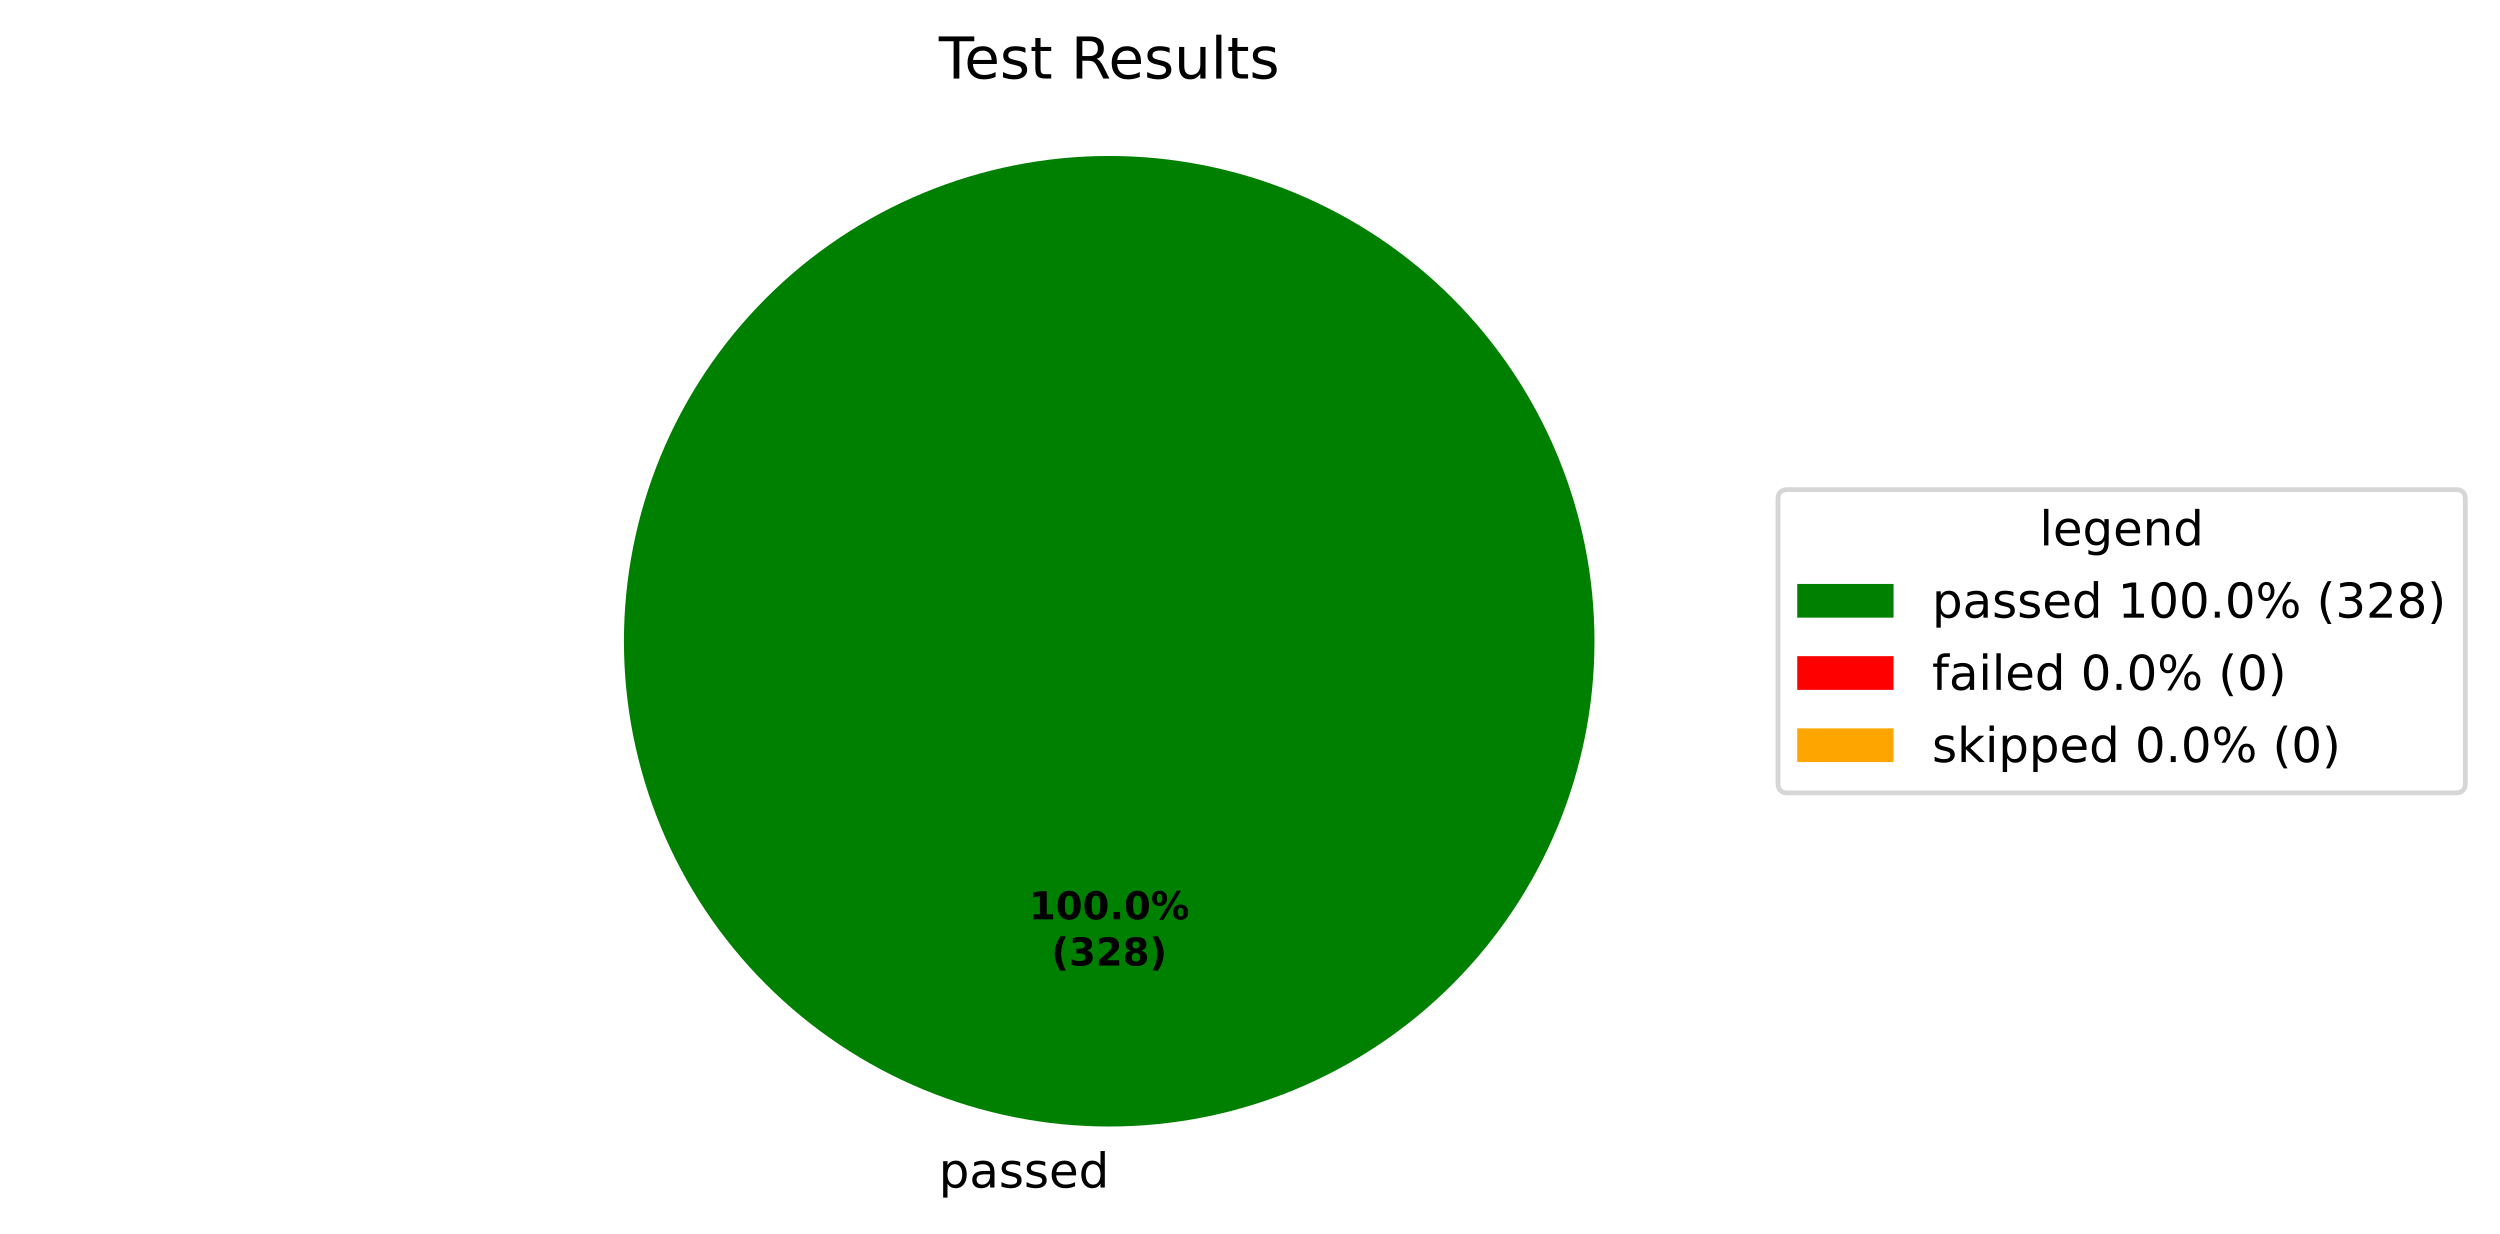
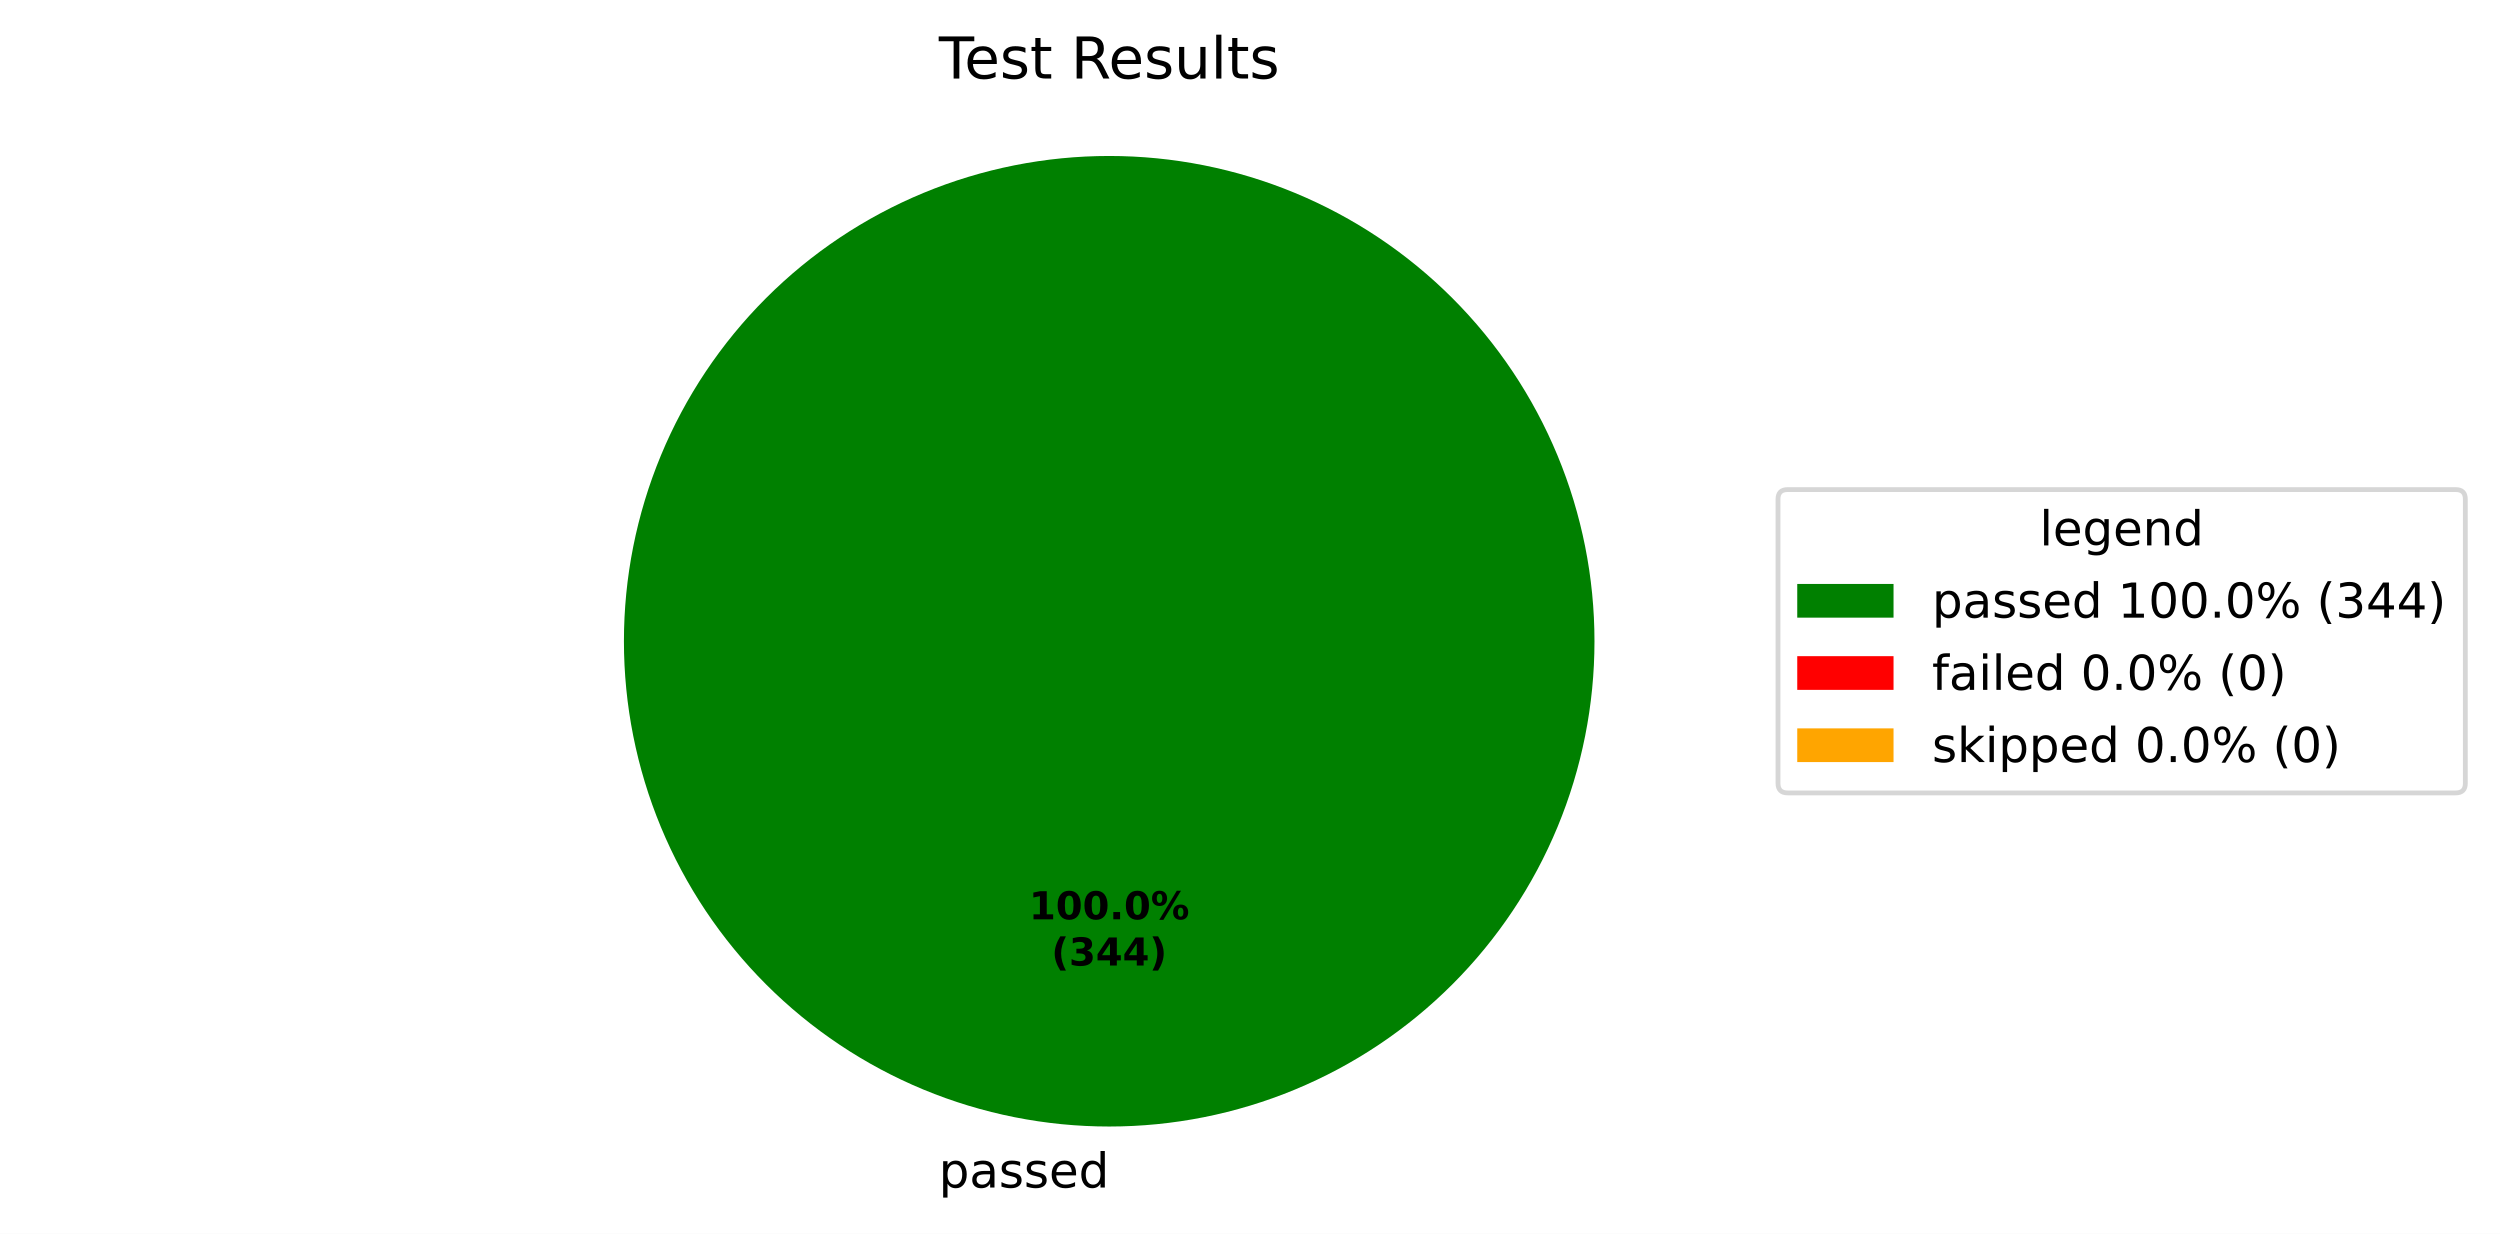
<svg xmlns="http://www.w3.org/2000/svg" xmlns:xlink="http://www.w3.org/1999/xlink" width="519.293pt" height="256.279pt" viewBox="0 0 519.293 256.279" version="1.1">
  <defs>
    <style type="text/css">*{stroke-linejoin: round; stroke-linecap: butt}</style>
  </defs>
  <g id="figure_1">
    <g id="patch_1">
      <path d="M 0 256.279  L 519.293 256.279  L 519.293 0  L 0 0  z " style="fill: #ffffff" />
    </g>
    <g id="axes_1">
      <g id="patch_2">
        <path d="M 331.2 133.198  C 331.2 119.961 328.593 106.853 323.527 94.624  C 318.462 82.394 311.036 71.282 301.676 61.922  C 292.316 52.562 281.204 45.137 268.974 40.071  C 256.745 35.006 243.637 32.398 230.4 32.398  C 217.163 32.398 204.055 35.006 191.826 40.071  C 179.596 45.137 168.484 52.562 159.124 61.922  C 149.764 71.282 142.338 82.394 137.273 94.624  C 132.207 106.853 129.6 119.961 129.6 133.198  C 129.6 146.435 132.207 159.543 137.273 171.773  C 142.338 184.002 149.764 195.115 159.124 204.474  C 168.484 213.834 179.596 221.26 191.826 226.325  C 204.055 231.391 217.163 233.998 230.4 233.998  C 243.637 233.998 256.745 231.391 268.974 226.325  C 281.204 221.26 292.316 213.834 301.676 204.474  C 311.036 195.115 318.462 184.002 323.527 171.773  C 328.593 159.543 331.2 146.435 331.2 133.198  M 230.4 133.198  z " style="fill: #008000" />
      </g>
      <g id="patch_3">
        <path d="M 230.4 32.398  C 230.4 32.398 230.4 32.398 230.4 32.398  L 230.4 133.198  z " style="fill: #ff0000" />
      </g>
      <g id="patch_4">
        <path d="M 230.4 32.398  C 230.4 32.398 230.4 32.398 230.4 32.398  L 230.4 133.198  z " style="fill: #ffa500" />
      </g>
      <g id="matplotlib.axis_1" />
      <g id="matplotlib.axis_2" />
      <g id="text_1">
        <g transform="translate(195.0031 246.6762) scale(0.1 -0.1)">
          <defs>
            <path id="DejaVuSans-53" d="M 1159 525  L 1159 -1331  L 581 -1331  L 581 3500  L 1159 3500  L 1159 2969  Q 1341 3281 1617 3432  Q 1894 3584 2278 3584  Q 2916 3584 3314 3078  Q 3713 2572 3713 1747  Q 3713 922 3314 415  Q 2916 -91 2278 -91  Q 1894 -91 1617 61  Q 1341 213 1159 525  z M 3116 1747  Q 3116 2381 2855 2742  Q 2594 3103 2138 3103  Q 1681 3103 1420 2742  Q 1159 2381 1159 1747  Q 1159 1113 1420 752  Q 1681 391 2138 391  Q 2594 391 2855 752  Q 3116 1113 3116 1747  z " transform="scale(0.015625)" />
            <path id="DejaVuSans-44" d="M 2194 1759  Q 1497 1759 1228 1600  Q 959 1441 959 1056  Q 959 750 1161 570  Q 1363 391 1709 391  Q 2188 391 2477 730  Q 2766 1069 2766 1631  L 2766 1759  L 2194 1759  z M 3341 1997  L 3341 0  L 2766 0  L 2766 531  Q 2569 213 2275 61  Q 1981 -91 1556 -91  Q 1019 -91 701 211  Q 384 513 384 1019  Q 384 1609 779 1909  Q 1175 2209 1959 2209  L 2766 2209  L 2766 2266  Q 2766 2663 2505 2880  Q 2244 3097 1772 3097  Q 1472 3097 1187 3025  Q 903 2953 641 2809  L 641 3341  Q 956 3463 1253 3523  Q 1550 3584 1831 3584  Q 2591 3584 2966 3190  Q 3341 2797 3341 1997  z " transform="scale(0.015625)" />
            <path id="DejaVuSans-56" d="M 2834 3397  L 2834 2853  Q 2591 2978 2328 3040  Q 2066 3103 1784 3103  Q 1356 3103 1142 2972  Q 928 2841 928 2578  Q 928 2378 1081 2264  Q 1234 2150 1697 2047  L 1894 2003  Q 2506 1872 2764 1633  Q 3022 1394 3022 966  Q 3022 478 2636 193  Q 2250 -91 1575 -91  Q 1294 -91 989 -36  Q 684 19 347 128  L 347 722  Q 666 556 975 473  Q 1284 391 1588 391  Q 1994 391 2212 530  Q 2431 669 2431 922  Q 2431 1156 2273 1281  Q 2116 1406 1581 1522  L 1381 1569  Q 847 1681 609 1914  Q 372 2147 372 2553  Q 372 3047 722 3315  Q 1072 3584 1716 3584  Q 2034 3584 2315 3537  Q 2597 3491 2834 3397  z " transform="scale(0.015625)" />
            <path id="DejaVuSans-48" d="M 3597 1894  L 3597 1613  L 953 1613  Q 991 1019 1311 708  Q 1631 397 2203 397  Q 2534 397 2845 478  Q 3156 559 3463 722  L 3463 178  Q 3153 47 2828 -22  Q 2503 -91 2169 -91  Q 1331 -91 842 396  Q 353 884 353 1716  Q 353 2575 817 3079  Q 1281 3584 2069 3584  Q 2775 3584 3186 3129  Q 3597 2675 3597 1894  z M 3022 2063  Q 3016 2534 2758 2815  Q 2500 3097 2075 3097  Q 1594 3097 1305 2825  Q 1016 2553 972 2059  L 3022 2063  z " transform="scale(0.015625)" />
            <path id="DejaVuSans-47" d="M 2906 2969  L 2906 4863  L 3481 4863  L 3481 0  L 2906 0  L 2906 525  Q 2725 213 2448 61  Q 2172 -91 1784 -91  Q 1150 -91 751 415  Q 353 922 353 1747  Q 353 2572 751 3078  Q 1150 3584 1784 3584  Q 2172 3584 2448 3432  Q 2725 3281 2906 2969  z M 947 1747  Q 947 1113 1208 752  Q 1469 391 1925 391  Q 2381 391 2643 752  Q 2906 1113 2906 1747  Q 2906 2381 2643 2742  Q 2381 3103 1925 3103  Q 1469 3103 1208 2742  Q 947 2381 947 1747  z " transform="scale(0.015625)" />
          </defs>
          <use xlink:href="#DejaVuSans-53" />
          <use xlink:href="#DejaVuSans-44" transform="translate(63.48438 0)" />
          <use xlink:href="#DejaVuSans-56" transform="translate(124.7656 0)" />
          <use xlink:href="#DejaVuSans-56" transform="translate(176.8594 0)" />
          <use xlink:href="#DejaVuSans-48" transform="translate(228.9531 0)" />
          <use xlink:href="#DejaVuSans-47" transform="translate(290.4844 0)" />
        </g>
      </g>
      <g id="text_2">
        <g transform="translate(213.74 190.9555) scale(0.08 -0.08)">
          <defs>
            <path id="DejaVuSans-Bold-14" d="M 750 831  L 1813 831  L 1813 3847  L 722 3622  L 722 4441  L 1806 4666  L 2950 4666  L 2950 831  L 4013 831  L 4013 0  L 750 0  L 750 831  z " transform="scale(0.015625)" />
            <path id="DejaVuSans-Bold-13" d="M 2944 2338  Q 2944 3213 2780 3570  Q 2616 3928 2228 3928  Q 1841 3928 1675 3570  Q 1509 3213 1509 2338  Q 1509 1453 1675 1090  Q 1841 728 2228 728  Q 2613 728 2778 1090  Q 2944 1453 2944 2338  z M 4147 2328  Q 4147 1169 3647 539  Q 3147 -91 2228 -91  Q 1306 -91 806 539  Q 306 1169 306 2328  Q 306 3491 806 4120  Q 1306 4750 2228 4750  Q 3147 4750 3647 4120  Q 4147 3491 4147 2328  z " transform="scale(0.015625)" />
            <path id="DejaVuSans-Bold-11" d="M 653 1209  L 1778 1209  L 1778 0  L 653 0  L 653 1209  z " transform="scale(0.015625)" />
            <path id="DejaVuSans-Bold-8" d="M 4959 1925  Q 4738 1925 4616 1733  Q 4494 1541 4494 1184  Q 4494 825 4614 633  Q 4734 441 4959 441  Q 5184 441 5303 633  Q 5422 825 5422 1184  Q 5422 1541 5301 1733  Q 5181 1925 4959 1925  z M 4959 2450  Q 5541 2450 5875 2112  Q 6209 1775 6209 1184  Q 6209 594 5875 251  Q 5541 -91 4959 -91  Q 4378 -91 4042 251  Q 3706 594 3706 1184  Q 3706 1772 4042 2111  Q 4378 2450 4959 2450  z M 2094 -91  L 1403 -91  L 4319 4750  L 5013 4750  L 2094 -91  z M 1453 4750  Q 2034 4750 2367 4411  Q 2700 4072 2700 3481  Q 2700 2891 2367 2550  Q 2034 2209 1453 2209  Q 872 2209 539 2550  Q 206 2891 206 3481  Q 206 4072 539 4411  Q 872 4750 1453 4750  z M 1453 4225  Q 1228 4225 1106 4031  Q 984 3838 984 3481  Q 984 3122 1106 2926  Q 1228 2731 1453 2731  Q 1678 2731 1798 2926  Q 1919 3122 1919 3481  Q 1919 3838 1797 4031  Q 1675 4225 1453 4225  z " transform="scale(0.015625)" />
          </defs>
          <use xlink:href="#DejaVuSans-Bold-14" />
          <use xlink:href="#DejaVuSans-Bold-13" transform="translate(69.57812 0)" />
          <use xlink:href="#DejaVuSans-Bold-13" transform="translate(139.1562 0)" />
          <use xlink:href="#DejaVuSans-Bold-11" transform="translate(208.7344 0)" />
          <use xlink:href="#DejaVuSans-Bold-13" transform="translate(246.7188 0)" />
          <use xlink:href="#DejaVuSans-Bold-8" transform="translate(316.2969 0)" />
        </g>
        <g transform="translate(218.3944 200.557) scale(0.08 -0.08)">
          <defs>
            <path id="DejaVuSans-Bold-b" d="M 2413 -844  L 1484 -844  Q 1006 -72 778 623  Q 550 1319 550 2003  Q 550 2688 779 3389  Q 1009 4091 1484 4856  L 2413 4856  Q 2013 4116 1813 3408  Q 1613 2700 1613 2009  Q 1613 1319 1811 609  Q 2009 -100 2413 -844  z " transform="scale(0.015625)" />
            <path id="DejaVuSans-Bold-16" d="M 2981 2516  Q 3453 2394 3698 2092  Q 3944 1791 3944 1325  Q 3944 631 3412 270  Q 2881 -91 1863 -91  Q 1503 -91 1142 -33  Q 781 25 428 141  L 428 1069  Q 766 900 1098 814  Q 1431 728 1753 728  Q 2231 728 2486 893  Q 2741 1059 2741 1369  Q 2741 1688 2480 1852  Q 2219 2016 1709 2016  L 1228 2016  L 1228 2791  L 1734 2791  Q 2188 2791 2409 2933  Q 2631 3075 2631 3366  Q 2631 3634 2415 3781  Q 2200 3928 1806 3928  Q 1516 3928 1219 3862  Q 922 3797 628 3669  L 628 4550  Q 984 4650 1334 4700  Q 1684 4750 2022 4750  Q 2931 4750 3382 4451  Q 3834 4153 3834 3553  Q 3834 3144 3618 2883  Q 3403 2622 2981 2516  z " transform="scale(0.015625)" />
-             <path id="DejaVuSans-Bold-15" d="M 1844 884  L 3897 884  L 3897 0  L 506 0  L 506 884  L 2209 2388  Q 2438 2594 2547 2791  Q 2656 2988 2656 3200  Q 2656 3528 2436 3728  Q 2216 3928 1850 3928  Q 1569 3928 1234 3808  Q 900 3688 519 3450  L 519 4475  Q 925 4609 1322 4679  Q 1719 4750 2100 4750  Q 2938 4750 3402 4381  Q 3866 4013 3866 3353  Q 3866 2972 3669 2642  Q 3472 2313 2841 1759  L 1844 884  z " transform="scale(0.015625)" />
-             <path id="DejaVuSans-Bold-1b" d="M 2228 2088  Q 1891 2088 1709 1903  Q 1528 1719 1528 1375  Q 1528 1031 1709 848  Q 1891 666 2228 666  Q 2563 666 2741 848  Q 2919 1031 2919 1375  Q 2919 1722 2741 1905  Q 2563 2088 2228 2088  z M 1350 2484  Q 925 2613 709 2878  Q 494 3144 494 3541  Q 494 4131 934 4440  Q 1375 4750 2228 4750  Q 3075 4750 3515 4442  Q 3956 4134 3956 3541  Q 3956 3144 3739 2878  Q 3522 2613 3097 2484  Q 3572 2353 3814 2058  Q 4056 1763 4056 1313  Q 4056 619 3595 264  Q 3134 -91 2228 -91  Q 1319 -91 855 264  Q 391 619 391 1313  Q 391 1763 633 2058  Q 875 2353 1350 2484  z M 1631 3419  Q 1631 3141 1786 2991  Q 1941 2841 2228 2841  Q 2509 2841 2662 2991  Q 2816 3141 2816 3419  Q 2816 3697 2662 3845  Q 2509 3994 2228 3994  Q 1941 3994 1786 3844  Q 1631 3694 1631 3419  z " transform="scale(0.015625)" />
+             <path id="DejaVuSans-Bold-17" d="M 2356 3675  L 1038 1722  L 2356 1722  L 2356 3675  z M 2156 4666  L 3494 4666  L 3494 1722  L 4159 1722  L 4159 850  L 3494 850  L 3494 0  L 2356 0  L 2356 850  L 288 850  L 288 1881  L 2156 4666  z " transform="scale(0.015625)" />
            <path id="DejaVuSans-Bold-c" d="M 513 -844  Q 913 -100 1113 609  Q 1313 1319 1313 2009  Q 1313 2700 1113 3408  Q 913 4116 513 4856  L 1441 4856  Q 1916 4091 2145 3389  Q 2375 2688 2375 2003  Q 2375 1319 2147 623  Q 1919 -72 1441 -844  L 513 -844  z " transform="scale(0.015625)" />
          </defs>
          <use xlink:href="#DejaVuSans-Bold-b" />
          <use xlink:href="#DejaVuSans-Bold-16" transform="translate(45.70312 0)" />
-           <use xlink:href="#DejaVuSans-Bold-15" transform="translate(115.2812 0)" />
-           <use xlink:href="#DejaVuSans-Bold-1b" transform="translate(184.8594 0)" />
+           <use xlink:href="#DejaVuSans-Bold-17" transform="translate(115.2812 0)" />
+           <use xlink:href="#DejaVuSans-Bold-17" transform="translate(184.8594 0)" />
          <use xlink:href="#DejaVuSans-Bold-c" transform="translate(254.4375 0)" />
        </g>
      </g>
      <g id="text_3">
        <g transform="translate(195.0131 16.31812) scale(0.12 -0.12)">
          <defs>
            <path id="DejaVuSans-37" d="M -19 4666  L 3928 4666  L 3928 4134  L 2272 4134  L 2272 0  L 1638 0  L 1638 4134  L -19 4134  L -19 4666  z " transform="scale(0.015625)" />
            <path id="DejaVuSans-57" d="M 1172 4494  L 1172 3500  L 2356 3500  L 2356 3053  L 1172 3053  L 1172 1153  Q 1172 725 1289 603  Q 1406 481 1766 481  L 2356 481  L 2356 0  L 1766 0  Q 1100 0 847 248  Q 594 497 594 1153  L 594 3053  L 172 3053  L 172 3500  L 594 3500  L 594 4494  L 1172 4494  z " transform="scale(0.015625)" />
            <path id="DejaVuSans-3" transform="scale(0.015625)" />
            <path id="DejaVuSans-35" d="M 2841 2188  Q 3044 2119 3236 1894  Q 3428 1669 3622 1275  L 4263 0  L 3584 0  L 2988 1197  Q 2756 1666 2539 1819  Q 2322 1972 1947 1972  L 1259 1972  L 1259 0  L 628 0  L 628 4666  L 2053 4666  Q 2853 4666 3247 4331  Q 3641 3997 3641 3322  Q 3641 2881 3436 2590  Q 3231 2300 2841 2188  z M 1259 4147  L 1259 2491  L 2053 2491  Q 2509 2491 2742 2702  Q 2975 2913 2975 3322  Q 2975 3731 2742 3939  Q 2509 4147 2053 4147  L 1259 4147  z " transform="scale(0.015625)" />
            <path id="DejaVuSans-58" d="M 544 1381  L 544 3500  L 1119 3500  L 1119 1403  Q 1119 906 1312 657  Q 1506 409 1894 409  Q 2359 409 2629 706  Q 2900 1003 2900 1516  L 2900 3500  L 3475 3500  L 3475 0  L 2900 0  L 2900 538  Q 2691 219 2414 64  Q 2138 -91 1772 -91  Q 1169 -91 856 284  Q 544 659 544 1381  z M 1991 3584  L 1991 3584  z " transform="scale(0.015625)" />
            <path id="DejaVuSans-4f" d="M 603 4863  L 1178 4863  L 1178 0  L 603 0  L 603 4863  z " transform="scale(0.015625)" />
          </defs>
          <use xlink:href="#DejaVuSans-37" />
          <use xlink:href="#DejaVuSans-48" transform="translate(44.09375 0)" />
          <use xlink:href="#DejaVuSans-56" transform="translate(105.625 0)" />
          <use xlink:href="#DejaVuSans-57" transform="translate(157.7188 0)" />
          <use xlink:href="#DejaVuSans-3" transform="translate(196.9219 0)" />
          <use xlink:href="#DejaVuSans-35" transform="translate(228.7031 0)" />
          <use xlink:href="#DejaVuSans-48" transform="translate(293.7031 0)" />
          <use xlink:href="#DejaVuSans-56" transform="translate(355.2344 0)" />
          <use xlink:href="#DejaVuSans-58" transform="translate(407.3281 0)" />
          <use xlink:href="#DejaVuSans-4f" transform="translate(470.7031 0)" />
          <use xlink:href="#DejaVuSans-57" transform="translate(498.4844 0)" />
          <use xlink:href="#DejaVuSans-56" transform="translate(537.6875 0)" />
        </g>
      </g>
      <g id="legend_1">
        <g id="patch_5">
          <path d="M 371.32 164.7  L 510.093 164.7  Q 512.093 164.7 512.093 162.7  L 512.093 103.697  Q 512.093 101.697 510.093 101.697  L 371.32 101.697  Q 369.32 101.697 369.32 103.697  L 369.32 162.7  Q 369.32 164.7 371.32 164.7  z " style="fill: #ffffff; opacity: 0.8; stroke: #cccccc; stroke-linejoin: miter" />
        </g>
        <g id="text_4">
          <g transform="translate(423.6473 113.295) scale(0.1 -0.1)">
            <defs>
              <path id="DejaVuSans-4a" d="M 2906 1791  Q 2906 2416 2648 2759  Q 2391 3103 1925 3103  Q 1463 3103 1205 2759  Q 947 2416 947 1791  Q 947 1169 1205 825  Q 1463 481 1925 481  Q 2391 481 2648 825  Q 2906 1169 2906 1791  z M 3481 434  Q 3481 -459 3084 -895  Q 2688 -1331 1869 -1331  Q 1566 -1331 1297 -1286  Q 1028 -1241 775 -1147  L 775 -588  Q 1028 -725 1275 -790  Q 1522 -856 1778 -856  Q 2344 -856 2625 -561  Q 2906 -266 2906 331  L 2906 616  Q 2728 306 2450 153  Q 2172 0 1784 0  Q 1141 0 747 490  Q 353 981 353 1791  Q 353 2603 747 3093  Q 1141 3584 1784 3584  Q 2172 3584 2450 3431  Q 2728 3278 2906 2969  L 2906 3500  L 3481 3500  L 3481 434  z " transform="scale(0.015625)" />
              <path id="DejaVuSans-51" d="M 3513 2113  L 3513 0  L 2938 0  L 2938 2094  Q 2938 2591 2744 2837  Q 2550 3084 2163 3084  Q 1697 3084 1428 2787  Q 1159 2491 1159 1978  L 1159 0  L 581 0  L 581 3500  L 1159 3500  L 1159 2956  Q 1366 3272 1645 3428  Q 1925 3584 2291 3584  Q 2894 3584 3203 3211  Q 3513 2838 3513 2113  z " transform="scale(0.015625)" />
            </defs>
            <use xlink:href="#DejaVuSans-4f" />
            <use xlink:href="#DejaVuSans-48" transform="translate(27.78125 0)" />
            <use xlink:href="#DejaVuSans-4a" transform="translate(89.3125 0)" />
            <use xlink:href="#DejaVuSans-48" transform="translate(152.7969 0)" />
            <use xlink:href="#DejaVuSans-51" transform="translate(214.3281 0)" />
            <use xlink:href="#DejaVuSans-47" transform="translate(277.7031 0)" />
          </g>
        </g>
        <g id="patch_6">
          <path d="M 373.32 128.296  L 393.32 128.296  L 393.32 121.296  L 373.32 121.296  z " style="fill: #008000" />
        </g>
        <g id="text_5">
          <g transform="translate(401.32 128.2958) scale(0.1 -0.1)">
            <defs>
              <path id="DejaVuSans-14" d="M 794 531  L 1825 531  L 1825 4091  L 703 3866  L 703 4441  L 1819 4666  L 2450 4666  L 2450 531  L 3481 531  L 3481 0  L 794 0  L 794 531  z " transform="scale(0.015625)" />
              <path id="DejaVuSans-13" d="M 2034 4250  Q 1547 4250 1301 3770  Q 1056 3291 1056 2328  Q 1056 1369 1301 889  Q 1547 409 2034 409  Q 2525 409 2770 889  Q 3016 1369 3016 2328  Q 3016 3291 2770 3770  Q 2525 4250 2034 4250  z M 2034 4750  Q 2819 4750 3233 4129  Q 3647 3509 3647 2328  Q 3647 1150 3233 529  Q 2819 -91 2034 -91  Q 1250 -91 836 529  Q 422 1150 422 2328  Q 422 3509 836 4129  Q 1250 4750 2034 4750  z " transform="scale(0.015625)" />
              <path id="DejaVuSans-11" d="M 684 794  L 1344 794  L 1344 0  L 684 0  L 684 794  z " transform="scale(0.015625)" />
              <path id="DejaVuSans-8" d="M 4653 2053  Q 4381 2053 4226 1822  Q 4072 1591 4072 1178  Q 4072 772 4226 539  Q 4381 306 4653 306  Q 4919 306 5073 539  Q 5228 772 5228 1178  Q 5228 1588 5073 1820  Q 4919 2053 4653 2053  z M 4653 2450  Q 5147 2450 5437 2106  Q 5728 1763 5728 1178  Q 5728 594 5436 251  Q 5144 -91 4653 -91  Q 4153 -91 3862 251  Q 3572 594 3572 1178  Q 3572 1766 3864 2108  Q 4156 2450 4653 2450  z M 1428 4353  Q 1159 4353 1004 4120  Q 850 3888 850 3481  Q 850 3069 1003 2837  Q 1156 2606 1428 2606  Q 1700 2606 1854 2837  Q 2009 3069 2009 3481  Q 2009 3884 1853 4118  Q 1697 4353 1428 4353  z M 4250 4750  L 4750 4750  L 1831 -91  L 1331 -91  L 4250 4750  z M 1428 4750  Q 1922 4750 2215 4408  Q 2509 4066 2509 3481  Q 2509 2891 2217 2550  Q 1925 2209 1428 2209  Q 931 2209 642 2551  Q 353 2894 353 3481  Q 353 4063 643 4406  Q 934 4750 1428 4750  z " transform="scale(0.015625)" />
              <path id="DejaVuSans-b" d="M 1984 4856  Q 1566 4138 1362 3434  Q 1159 2731 1159 2009  Q 1159 1288 1364 580  Q 1569 -128 1984 -844  L 1484 -844  Q 1016 -109 783 600  Q 550 1309 550 2009  Q 550 2706 781 3412  Q 1013 4119 1484 4856  L 1984 4856  z " transform="scale(0.015625)" />
              <path id="DejaVuSans-16" d="M 2597 2516  Q 3050 2419 3304 2112  Q 3559 1806 3559 1356  Q 3559 666 3084 287  Q 2609 -91 1734 -91  Q 1441 -91 1130 -33  Q 819 25 488 141  L 488 750  Q 750 597 1062 519  Q 1375 441 1716 441  Q 2309 441 2620 675  Q 2931 909 2931 1356  Q 2931 1769 2642 2001  Q 2353 2234 1838 2234  L 1294 2234  L 1294 2753  L 1863 2753  Q 2328 2753 2575 2939  Q 2822 3125 2822 3475  Q 2822 3834 2567 4026  Q 2313 4219 1838 4219  Q 1578 4219 1281 4162  Q 984 4106 628 3988  L 628 4550  Q 988 4650 1302 4700  Q 1616 4750 1894 4750  Q 2613 4750 3031 4423  Q 3450 4097 3450 3541  Q 3450 3153 3228 2886  Q 3006 2619 2597 2516  z " transform="scale(0.015625)" />
-               <path id="DejaVuSans-15" d="M 1228 531  L 3431 531  L 3431 0  L 469 0  L 469 531  Q 828 903 1448 1529  Q 2069 2156 2228 2338  Q 2531 2678 2651 2914  Q 2772 3150 2772 3378  Q 2772 3750 2511 3984  Q 2250 4219 1831 4219  Q 1534 4219 1204 4116  Q 875 4013 500 3803  L 500 4441  Q 881 4594 1212 4672  Q 1544 4750 1819 4750  Q 2544 4750 2975 4387  Q 3406 4025 3406 3419  Q 3406 3131 3298 2873  Q 3191 2616 2906 2266  Q 2828 2175 2409 1742  Q 1991 1309 1228 531  z " transform="scale(0.015625)" />
-               <path id="DejaVuSans-1b" d="M 2034 2216  Q 1584 2216 1326 1975  Q 1069 1734 1069 1313  Q 1069 891 1326 650  Q 1584 409 2034 409  Q 2484 409 2743 651  Q 3003 894 3003 1313  Q 3003 1734 2745 1975  Q 2488 2216 2034 2216  z M 1403 2484  Q 997 2584 770 2862  Q 544 3141 544 3541  Q 544 4100 942 4425  Q 1341 4750 2034 4750  Q 2731 4750 3128 4425  Q 3525 4100 3525 3541  Q 3525 3141 3298 2862  Q 3072 2584 2669 2484  Q 3125 2378 3379 2068  Q 3634 1759 3634 1313  Q 3634 634 3220 271  Q 2806 -91 2034 -91  Q 1263 -91 848 271  Q 434 634 434 1313  Q 434 1759 690 2068  Q 947 2378 1403 2484  z M 1172 3481  Q 1172 3119 1398 2916  Q 1625 2713 2034 2713  Q 2441 2713 2670 2916  Q 2900 3119 2900 3481  Q 2900 3844 2670 4047  Q 2441 4250 2034 4250  Q 1625 4250 1398 4047  Q 1172 3844 1172 3481  z " transform="scale(0.015625)" />
+               <path id="DejaVuSans-17" d="M 2419 4116  L 825 1625  L 2419 1625  L 2419 4116  z M 2253 4666  L 3047 4666  L 3047 1625  L 3713 1625  L 3713 1100  L 3047 1100  L 3047 0  L 2419 0  L 2419 1100  L 313 1100  L 313 1709  L 2253 4666  z " transform="scale(0.015625)" />
              <path id="DejaVuSans-c" d="M 513 4856  L 1013 4856  Q 1481 4119 1714 3412  Q 1947 2706 1947 2009  Q 1947 1309 1714 600  Q 1481 -109 1013 -844  L 513 -844  Q 928 -128 1133 580  Q 1338 1288 1338 2009  Q 1338 2731 1133 3434  Q 928 4138 513 4856  z " transform="scale(0.015625)" />
            </defs>
            <use xlink:href="#DejaVuSans-53" />
            <use xlink:href="#DejaVuSans-44" transform="translate(63.48438 0)" />
            <use xlink:href="#DejaVuSans-56" transform="translate(124.7656 0)" />
            <use xlink:href="#DejaVuSans-56" transform="translate(176.8594 0)" />
            <use xlink:href="#DejaVuSans-48" transform="translate(228.9531 0)" />
            <use xlink:href="#DejaVuSans-47" transform="translate(290.4844 0)" />
            <use xlink:href="#DejaVuSans-3" transform="translate(353.9688 0)" />
            <use xlink:href="#DejaVuSans-14" transform="translate(385.75 0)" />
            <use xlink:href="#DejaVuSans-13" transform="translate(449.375 0)" />
            <use xlink:href="#DejaVuSans-13" transform="translate(513 0)" />
            <use xlink:href="#DejaVuSans-11" transform="translate(576.625 0)" />
            <use xlink:href="#DejaVuSans-13" transform="translate(608.4062 0)" />
            <use xlink:href="#DejaVuSans-8" transform="translate(672.0312 0)" />
            <use xlink:href="#DejaVuSans-3" transform="translate(767.0469 0)" />
            <use xlink:href="#DejaVuSans-b" transform="translate(798.8281 0)" />
            <use xlink:href="#DejaVuSans-16" transform="translate(837.8438 0)" />
-             <use xlink:href="#DejaVuSans-15" transform="translate(901.4688 0)" />
-             <use xlink:href="#DejaVuSans-1b" transform="translate(965.0938 0)" />
+             <use xlink:href="#DejaVuSans-17" transform="translate(901.4688 0)" />
+             <use xlink:href="#DejaVuSans-17" transform="translate(965.0938 0)" />
            <use xlink:href="#DejaVuSans-c" transform="translate(1028.719 0)" />
          </g>
        </g>
        <g id="patch_7">
          <path d="M 373.32 143.297  L 393.32 143.297  L 393.32 136.297  L 373.32 136.297  z " style="fill: #ff0000" />
        </g>
        <g id="text_6">
          <g transform="translate(401.32 143.2966) scale(0.1 -0.1)">
            <defs>
              <path id="DejaVuSans-49" d="M 2375 4863  L 2375 4384  L 1825 4384  Q 1516 4384 1395 4259  Q 1275 4134 1275 3809  L 1275 3500  L 2222 3500  L 2222 3053  L 1275 3053  L 1275 0  L 697 0  L 697 3053  L 147 3053  L 147 3500  L 697 3500  L 697 3744  Q 697 4328 969 4595  Q 1241 4863 1831 4863  L 2375 4863  z " transform="scale(0.015625)" />
              <path id="DejaVuSans-4c" d="M 603 3500  L 1178 3500  L 1178 0  L 603 0  L 603 3500  z M 603 4863  L 1178 4863  L 1178 4134  L 603 4134  L 603 4863  z " transform="scale(0.015625)" />
            </defs>
            <use xlink:href="#DejaVuSans-49" />
            <use xlink:href="#DejaVuSans-44" transform="translate(35.20312 0)" />
            <use xlink:href="#DejaVuSans-4c" transform="translate(96.48438 0)" />
            <use xlink:href="#DejaVuSans-4f" transform="translate(124.2656 0)" />
            <use xlink:href="#DejaVuSans-48" transform="translate(152.0469 0)" />
            <use xlink:href="#DejaVuSans-47" transform="translate(213.5781 0)" />
            <use xlink:href="#DejaVuSans-3" transform="translate(277.0625 0)" />
            <use xlink:href="#DejaVuSans-13" transform="translate(308.8438 0)" />
            <use xlink:href="#DejaVuSans-11" transform="translate(372.4688 0)" />
            <use xlink:href="#DejaVuSans-13" transform="translate(404.25 0)" />
            <use xlink:href="#DejaVuSans-8" transform="translate(467.875 0)" />
            <use xlink:href="#DejaVuSans-3" transform="translate(562.8906 0)" />
            <use xlink:href="#DejaVuSans-b" transform="translate(594.6719 0)" />
            <use xlink:href="#DejaVuSans-13" transform="translate(633.6875 0)" />
            <use xlink:href="#DejaVuSans-c" transform="translate(697.3125 0)" />
          </g>
        </g>
        <g id="patch_8">
          <path d="M 373.32 158.297  L 393.32 158.297  L 393.32 151.297  L 373.32 151.297  z " style="fill: #ffa500" />
        </g>
        <g id="text_7">
          <g transform="translate(401.32 158.2973) scale(0.1 -0.1)">
            <defs>
              <path id="DejaVuSans-4e" d="M 581 4863  L 1159 4863  L 1159 1991  L 2875 3500  L 3609 3500  L 1753 1863  L 3688 0  L 2938 0  L 1159 1709  L 1159 0  L 581 0  L 581 4863  z " transform="scale(0.015625)" />
            </defs>
            <use xlink:href="#DejaVuSans-56" />
            <use xlink:href="#DejaVuSans-4e" transform="translate(52.09375 0)" />
            <use xlink:href="#DejaVuSans-4c" transform="translate(110 0)" />
            <use xlink:href="#DejaVuSans-53" transform="translate(137.7812 0)" />
            <use xlink:href="#DejaVuSans-53" transform="translate(201.2656 0)" />
            <use xlink:href="#DejaVuSans-48" transform="translate(264.75 0)" />
            <use xlink:href="#DejaVuSans-47" transform="translate(326.2812 0)" />
            <use xlink:href="#DejaVuSans-3" transform="translate(389.7656 0)" />
            <use xlink:href="#DejaVuSans-13" transform="translate(421.5469 0)" />
            <use xlink:href="#DejaVuSans-11" transform="translate(485.1719 0)" />
            <use xlink:href="#DejaVuSans-13" transform="translate(516.9531 0)" />
            <use xlink:href="#DejaVuSans-8" transform="translate(580.5781 0)" />
            <use xlink:href="#DejaVuSans-3" transform="translate(675.5938 0)" />
            <use xlink:href="#DejaVuSans-b" transform="translate(707.375 0)" />
            <use xlink:href="#DejaVuSans-13" transform="translate(746.3906 0)" />
            <use xlink:href="#DejaVuSans-c" transform="translate(810.0156 0)" />
          </g>
        </g>
      </g>
    </g>
  </g>
</svg>
